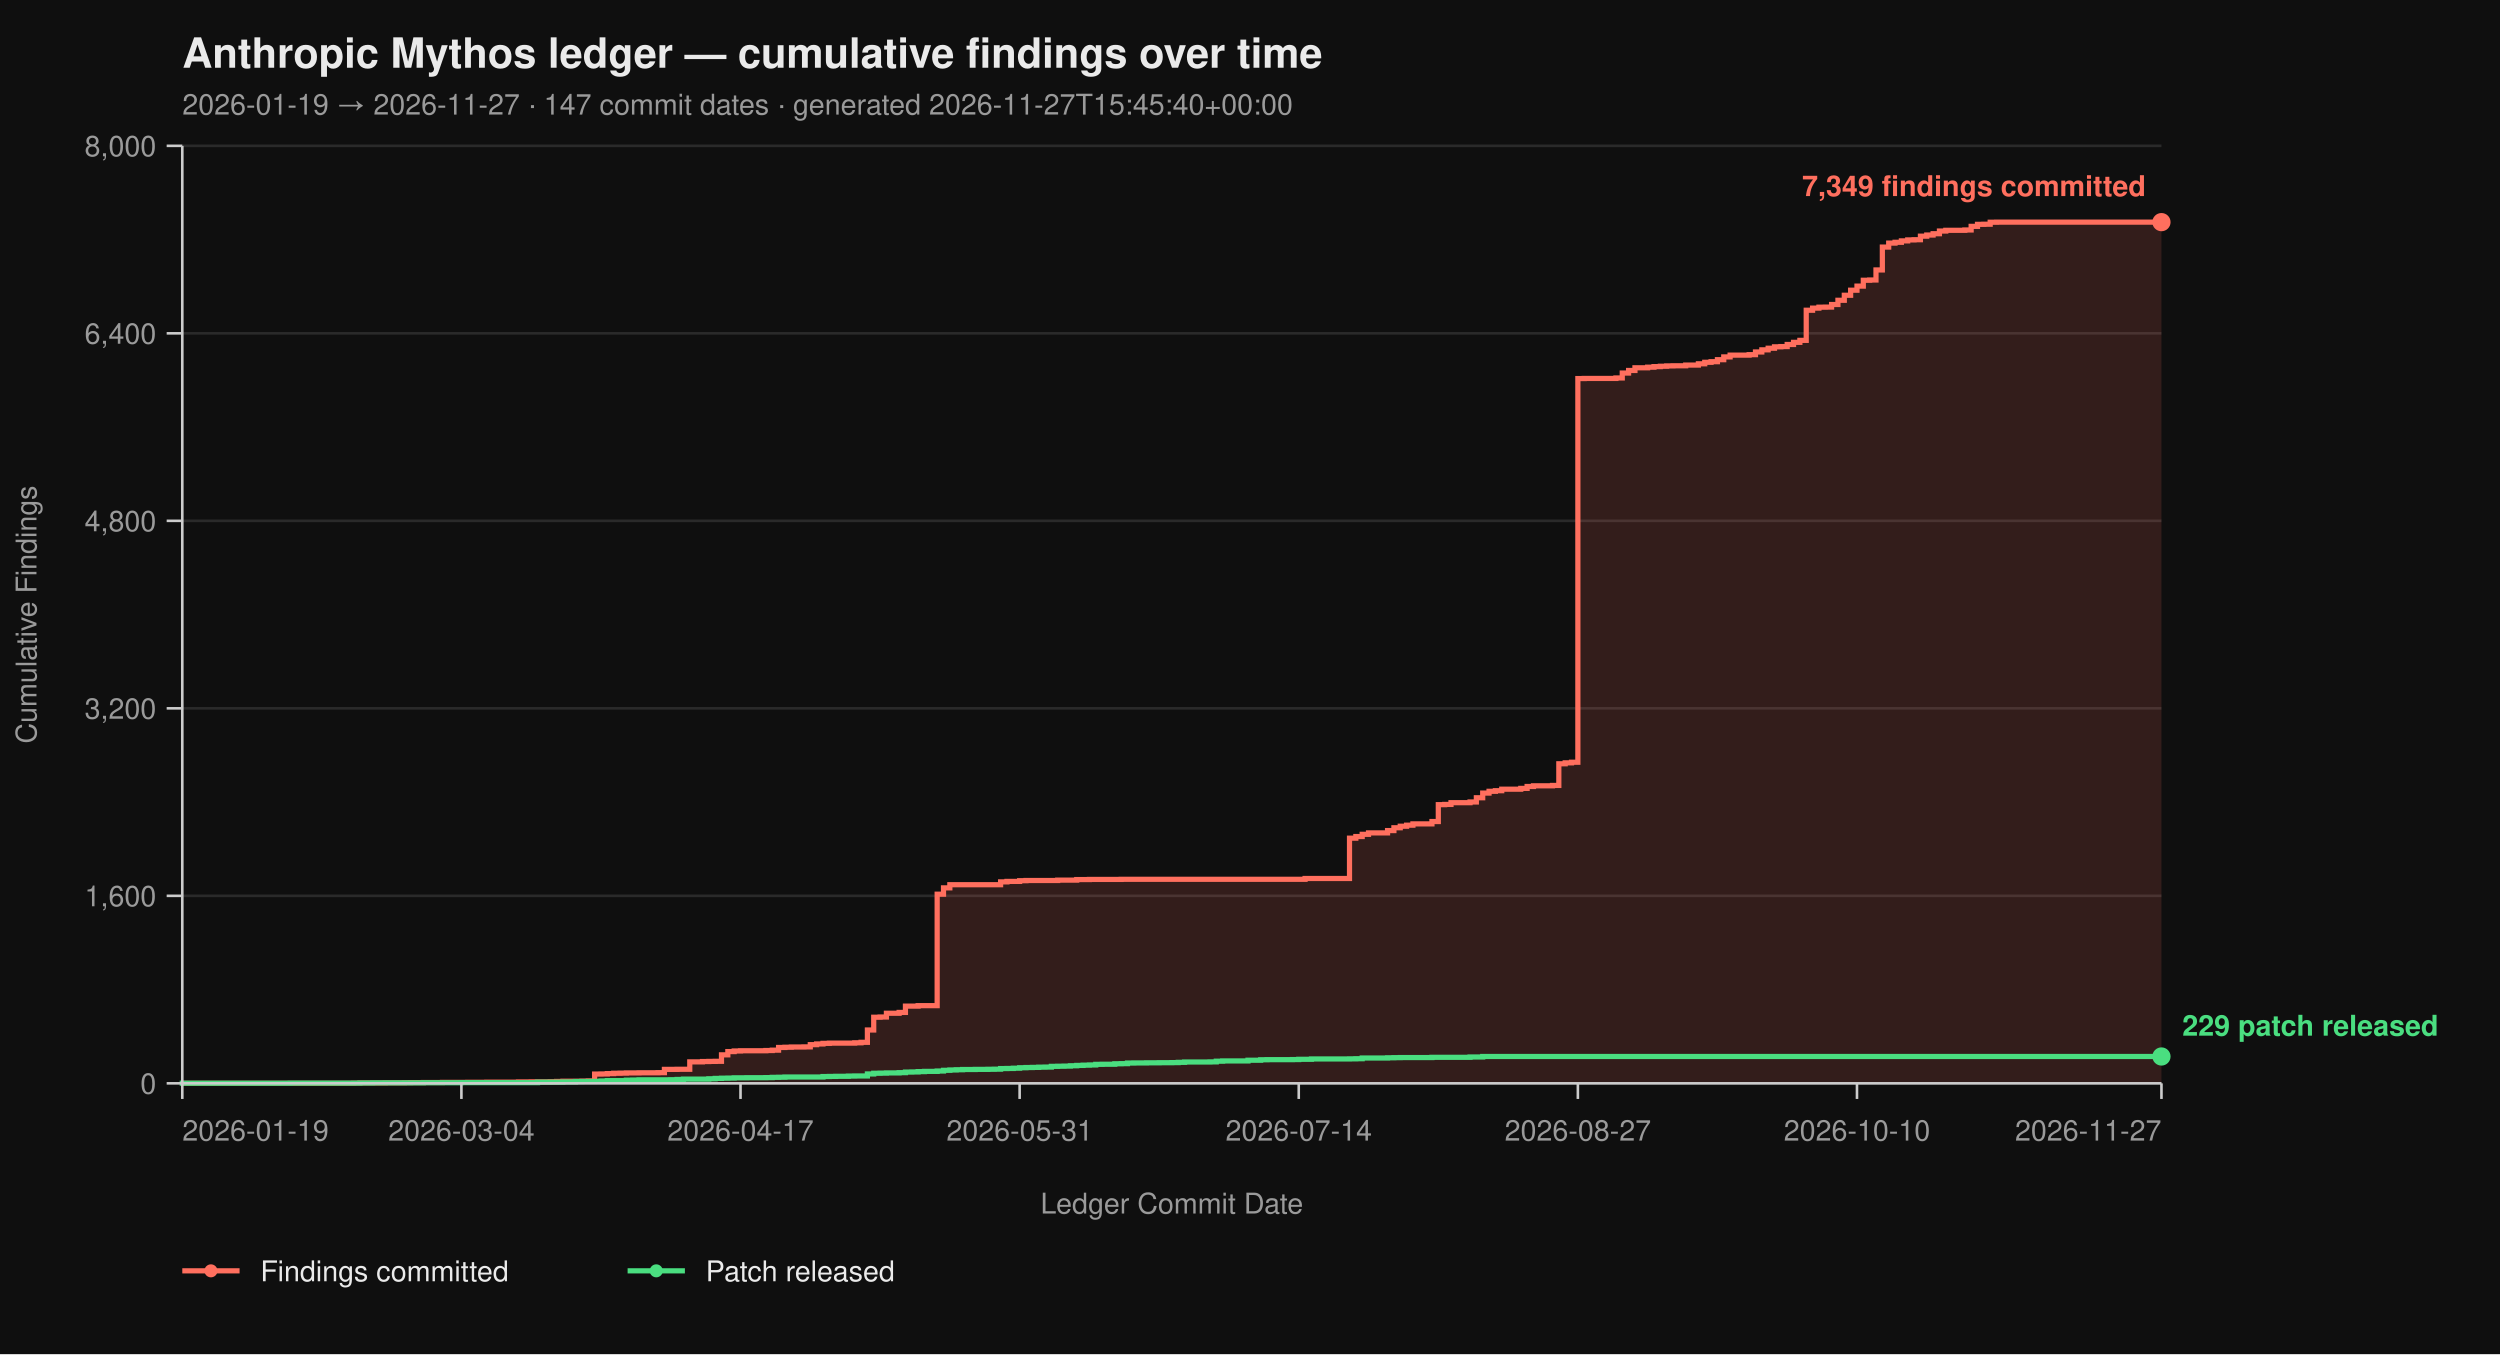
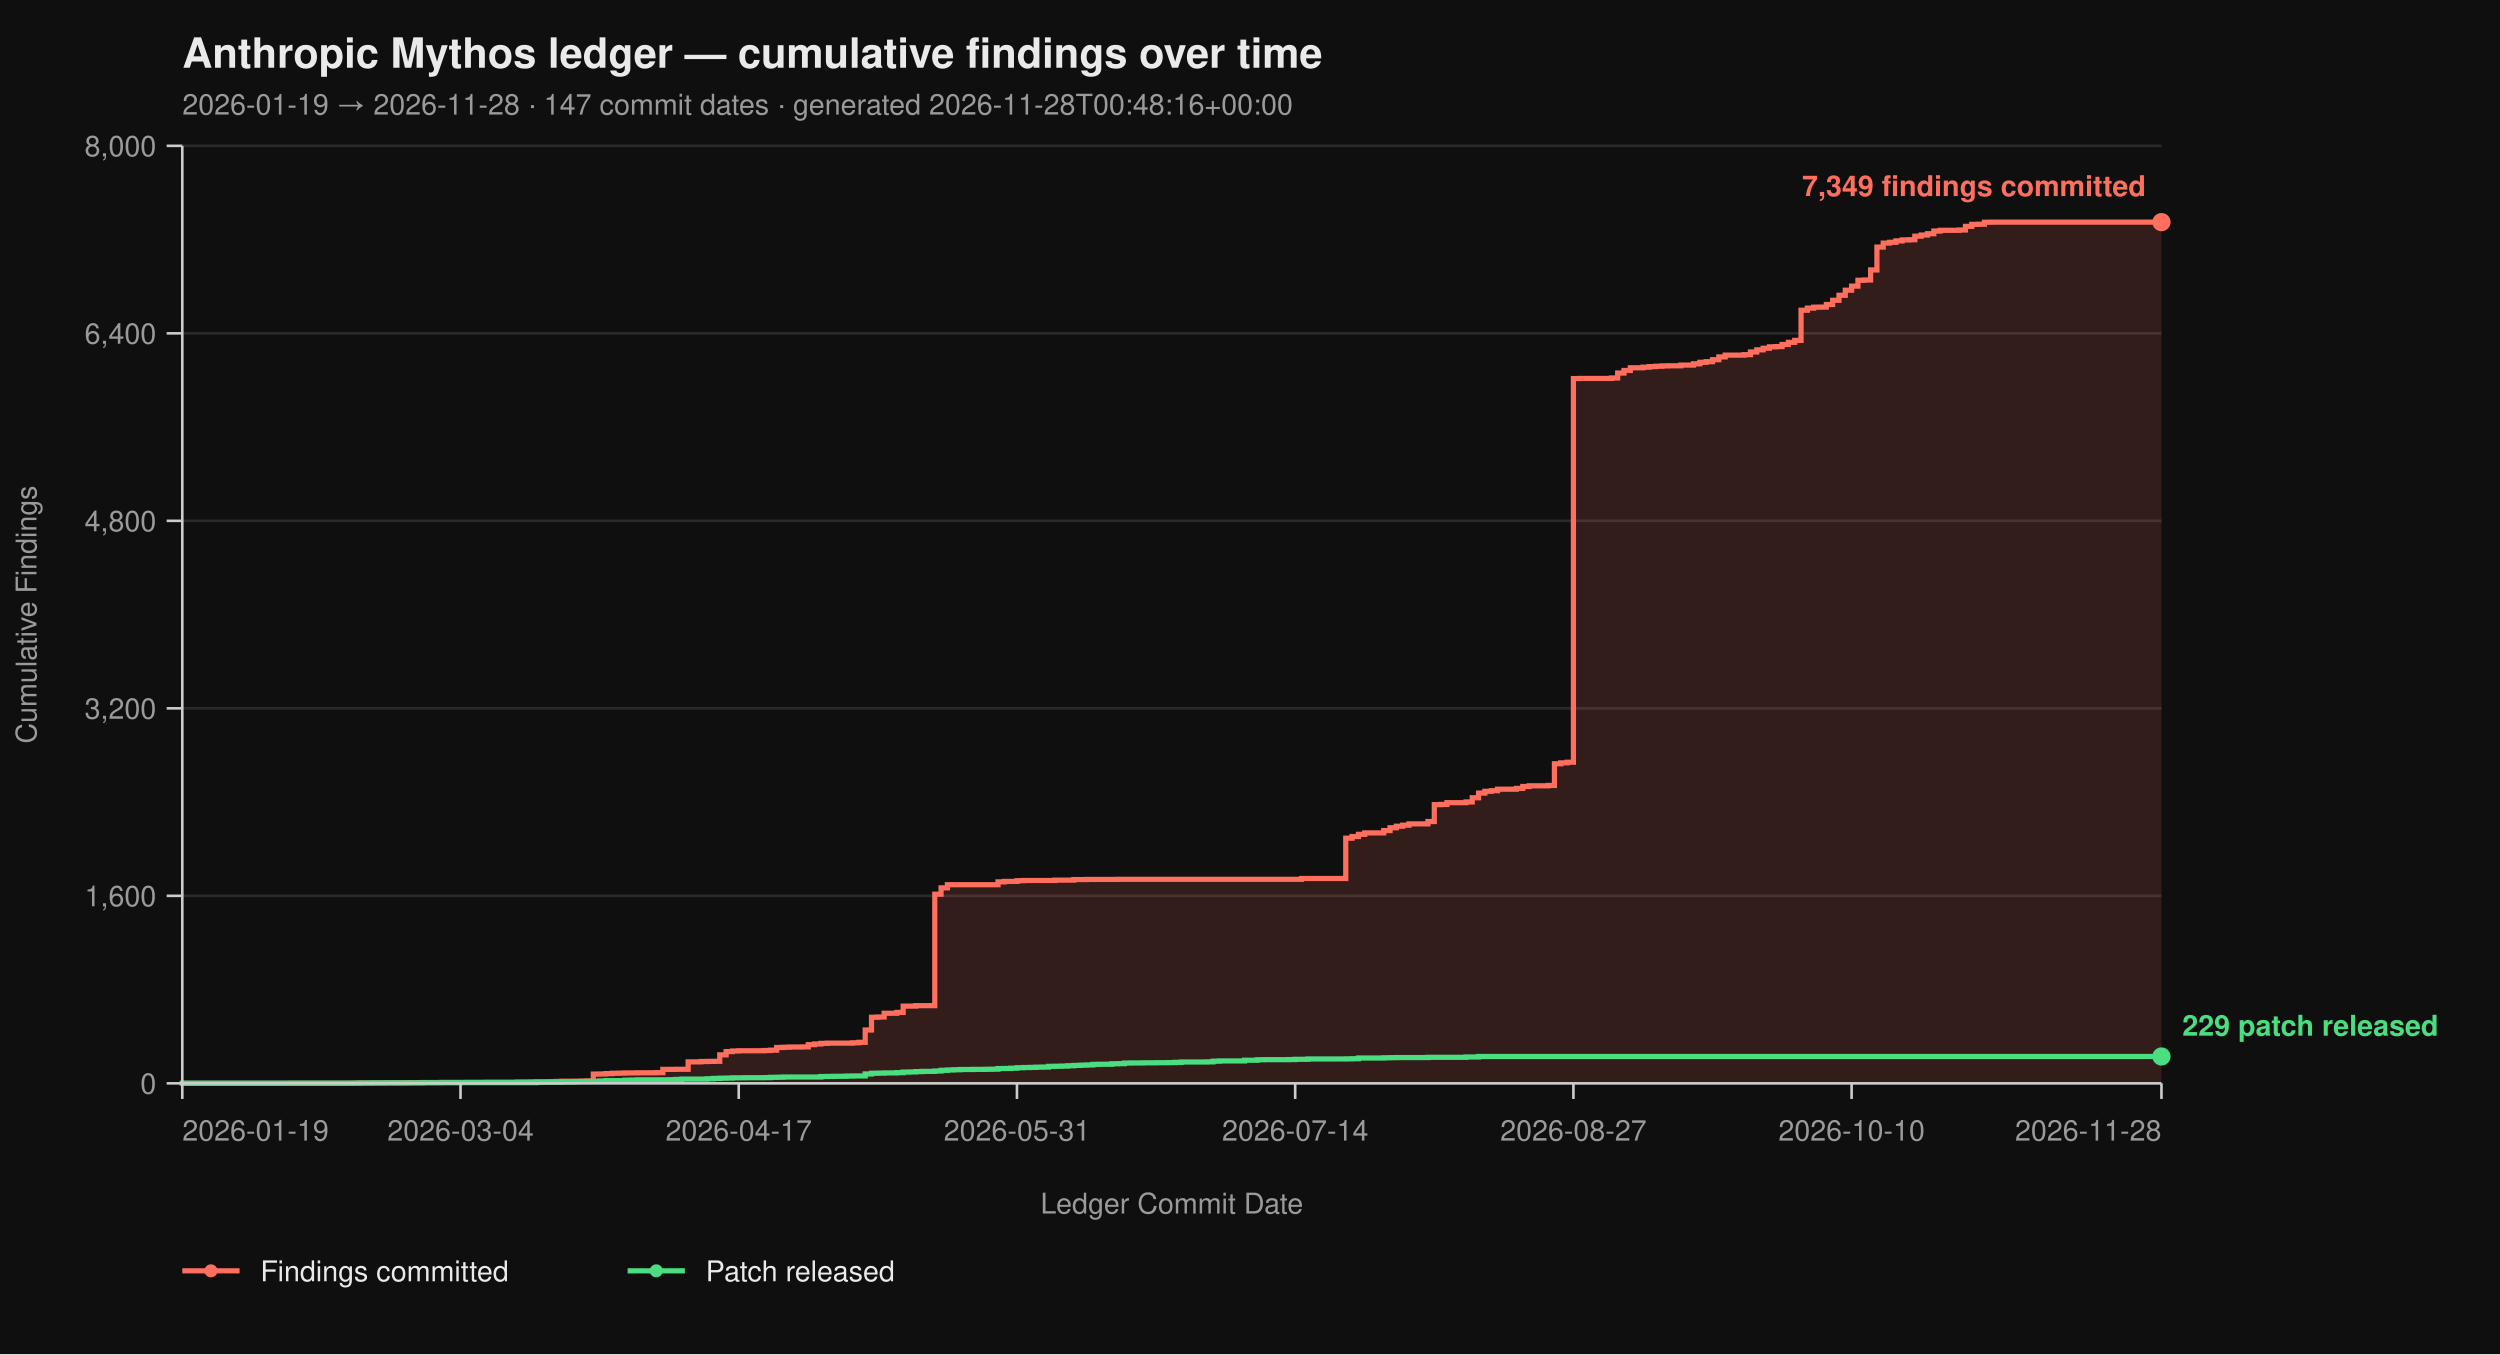
<svg xmlns="http://www.w3.org/2000/svg" viewBox="0 0 960 520" width="960" height="520" font-family="-apple-system, BlinkMacSystemFont, 'Segoe UI', Helvetica, Arial, sans-serif">
  <rect width="100%" height="100%" fill="#0f0f0f" />
  <text x="70" y="26" fill="#eaeaea" font-size="16" font-weight="700">Anthropic Mythos ledger — cumulative findings over time</text>
-   <text x="70" y="44" fill="#9a9a9a" font-size="11">2026-01-19 → 2026-11-27  ·  147 commit dates  ·  generated 2026-11-27T15:45:40+00:00</text>
+   <text x="70" y="44" fill="#9a9a9a" font-size="11">2026-01-19 → 2026-11-28  ·  147 commit dates  ·  generated 2026-11-28T00:48:16+00:00</text>
  <line x1="70" y1="416.00" x2="830" y2="416.00" stroke="#2a2a2a" stroke-width="1" />
  <line x1="70" y1="344.00" x2="830" y2="344.00" stroke="#2a2a2a" stroke-width="1" />
  <line x1="70" y1="272.00" x2="830" y2="272.00" stroke="#2a2a2a" stroke-width="1" />
  <line x1="70" y1="200.00" x2="830" y2="200.00" stroke="#2a2a2a" stroke-width="1" />
  <line x1="70" y1="128.00" x2="830" y2="128.00" stroke="#2a2a2a" stroke-width="1" />
  <line x1="70" y1="56.00" x2="830" y2="56.00" stroke="#2a2a2a" stroke-width="1" />
-   <path d="M 70.00 416.00 L 135.77 416.00 L 135.77 415.95 L 138.21 415.95 L 138.21 415.87 L 147.95 415.87 L 147.95 415.82 L 155.26 415.82 L 155.26 415.77 L 157.69 415.77 L 157.69 415.73 L 162.56 415.73 L 162.56 415.69 L 169.87 415.69 L 169.87 415.64 L 179.62 415.64 L 179.62 415.60 L 186.92 415.60 L 186.92 415.55 L 199.10 415.55 L 199.10 415.46 L 203.97 415.46 L 203.97 415.42 L 211.28 415.42 L 211.28 415.37 L 213.72 415.37 L 213.72 415.28 L 216.15 415.28 L 216.15 415.19 L 223.46 415.19 L 223.46 415.14 L 225.90 415.14 L 225.90 415.06 L 228.33 415.06 L 228.33 412.44 L 230.77 412.44 L 230.77 412.40 L 233.21 412.40 L 233.21 412.26 L 235.64 412.26 L 235.64 412.13 L 238.08 412.13 L 238.08 412.08 L 240.51 412.08 L 240.51 412.00 L 245.38 412.00 L 245.38 411.95 L 252.69 411.95 L 252.69 411.90 L 255.13 411.90 L 255.13 410.64 L 260.00 410.64 L 260.00 410.60 L 264.87 410.60 L 264.87 407.76 L 269.74 407.76 L 269.74 407.63 L 272.18 407.63 L 272.18 407.58 L 274.62 407.58 L 274.62 407.54 L 277.05 407.54 L 277.05 405.06 L 279.49 405.06 L 279.49 403.81 L 281.92 403.81 L 281.92 403.58 L 284.36 403.58 L 284.36 403.49 L 294.10 403.49 L 294.10 403.40 L 296.54 403.40 L 296.54 403.26 L 298.97 403.26 L 298.97 402.23 L 301.41 402.23 L 301.41 402.14 L 303.85 402.14 L 303.85 402.05 L 308.72 402.05 L 308.72 402.00 L 311.15 402.00 L 311.15 401.15 L 313.59 401.15 L 313.59 400.88 L 316.03 400.88 L 316.03 400.65 L 318.46 400.65 L 318.46 400.56 L 328.21 400.56 L 328.21 400.43 L 330.64 400.43 L 330.64 400.25 L 333.08 400.25 L 333.08 395.52 L 335.51 395.52 L 335.51 390.62 L 337.95 390.62 L 337.95 390.53 L 340.38 390.53 L 340.38 389.09 L 345.26 389.09 L 345.26 388.77 L 347.69 388.77 L 347.69 386.35 L 352.56 386.35 L 352.56 386.17 L 359.87 386.17 L 359.87 343.37 L 362.31 343.37 L 362.31 340.94 L 364.74 340.94 L 364.74 339.73 L 384.23 339.73 L 384.23 338.64 L 386.67 338.64 L 386.67 338.46 L 391.54 338.46 L 391.54 338.19 L 393.97 338.19 L 393.97 338.11 L 406.15 338.11 L 406.15 337.97 L 413.46 337.97 L 413.46 337.75 L 418.33 337.75 L 418.33 337.70 L 430.51 337.70 L 430.51 337.65 L 501.15 337.65 L 501.15 337.34 L 518.21 337.34 L 518.21 321.86 L 520.64 321.86 L 520.64 321.23 L 523.08 321.23 L 523.08 320.38 L 525.51 320.38 L 525.51 319.83 L 532.82 319.83 L 532.82 318.94 L 535.26 318.94 L 535.26 317.86 L 537.69 317.86 L 537.69 317.27 L 540.13 317.27 L 540.13 316.87 L 542.56 316.87 L 542.56 316.37 L 549.87 316.37 L 549.87 315.47 L 552.31 315.47 L 552.31 308.99 L 554.74 308.99 L 554.74 308.90 L 557.18 308.90 L 557.18 308.23 L 564.49 308.23 L 564.49 307.96 L 566.92 307.96 L 566.92 306.34 L 569.36 306.34 L 569.36 304.54 L 571.79 304.54 L 571.79 303.86 L 574.23 303.86 L 574.23 303.63 L 576.67 303.63 L 576.67 303.05 L 583.97 303.05 L 583.97 302.74 L 586.41 302.74 L 586.41 302.01 L 588.85 302.01 L 588.85 301.75 L 596.15 301.75 L 596.15 301.61 L 598.59 301.61 L 598.59 293.29 L 601.03 293.29 L 601.03 292.93 L 603.46 292.93 L 603.46 292.70 L 605.90 292.70 L 605.90 145.37 L 608.33 145.37 L 608.33 145.32 L 620.51 145.32 L 620.51 145.14 L 622.95 145.14 L 622.95 143.25 L 625.38 143.25 L 625.38 142.26 L 627.82 142.26 L 627.82 141.23 L 632.69 141.23 L 632.69 141.00 L 635.13 141.00 L 635.13 140.78 L 637.56 140.78 L 637.56 140.64 L 640.00 140.64 L 640.00 140.51 L 642.44 140.51 L 642.44 140.46 L 647.31 140.46 L 647.31 140.19 L 652.18 140.19 L 652.18 139.70 L 654.62 139.70 L 654.62 139.12 L 657.05 139.12 L 657.05 138.89 L 659.49 138.89 L 659.49 138.12 L 661.92 138.12 L 661.92 137.05 L 664.36 137.05 L 664.36 136.37 L 671.67 136.37 L 671.67 136.19 L 674.10 136.19 L 674.10 135.16 L 676.54 135.16 L 676.54 134.34 L 678.97 134.34 L 678.97 133.72 L 681.41 133.72 L 681.41 133.18 L 683.85 133.18 L 683.85 133.08 L 686.28 133.08 L 686.28 132.28 L 688.72 132.28 L 688.72 131.46 L 691.15 131.46 L 691.15 130.70 L 693.59 130.70 L 693.59 119.13 L 696.03 119.13 L 696.03 118.32 L 698.46 118.32 L 698.46 117.96 L 700.90 117.96 L 700.90 117.92 L 703.33 117.92 L 703.33 116.93 L 705.77 116.93 L 705.77 115.31 L 708.21 115.31 L 708.21 113.38 L 710.64 113.38 L 710.64 111.44 L 713.08 111.44 L 713.08 109.87 L 715.51 109.87 L 715.51 107.62 L 717.95 107.62 L 717.95 107.52 L 720.38 107.52 L 720.38 103.66 L 722.82 103.66 L 722.82 94.88 L 725.26 94.88 L 725.26 93.35 L 727.69 93.35 L 727.69 93.04 L 730.13 93.04 L 730.13 92.50 L 732.56 92.50 L 732.56 92.13 L 735.00 92.13 L 735.00 92.05 L 737.44 92.05 L 737.44 90.69 L 739.87 90.69 L 739.87 90.25 L 742.31 90.25 L 742.31 89.75 L 744.74 89.75 L 744.74 88.72 L 747.18 88.72 L 747.18 88.44 L 754.49 88.44 L 754.49 88.31 L 756.92 88.31 L 756.92 86.92 L 759.36 86.92 L 759.36 86.15 L 761.79 86.15 L 761.79 86.10 L 764.23 86.10 L 764.23 85.34 L 766.67 85.34 L 766.67 85.30 L 830.00 85.30 L 830.00 416.00 Z" fill="#ff6f5e26" stroke="none" />
-   <path d="M 70.00 416.00 L 135.77 416.00 L 135.77 415.95 L 138.21 415.95 L 138.21 415.87 L 147.95 415.87 L 147.95 415.82 L 155.26 415.82 L 155.26 415.77 L 157.69 415.77 L 157.69 415.73 L 162.56 415.73 L 162.56 415.69 L 169.87 415.69 L 169.87 415.64 L 179.62 415.64 L 179.62 415.60 L 186.92 415.60 L 186.92 415.55 L 199.10 415.55 L 199.10 415.46 L 203.97 415.46 L 203.97 415.42 L 211.28 415.42 L 211.28 415.37 L 213.72 415.37 L 213.72 415.28 L 216.15 415.28 L 216.15 415.19 L 223.46 415.19 L 223.46 415.14 L 225.90 415.14 L 225.90 415.06 L 228.33 415.06 L 228.33 412.44 L 230.77 412.44 L 230.77 412.40 L 233.21 412.40 L 233.21 412.26 L 235.64 412.26 L 235.64 412.13 L 238.08 412.13 L 238.08 412.08 L 240.51 412.08 L 240.51 412.00 L 245.38 412.00 L 245.38 411.95 L 252.69 411.95 L 252.69 411.90 L 255.13 411.90 L 255.13 410.64 L 260.00 410.64 L 260.00 410.60 L 264.87 410.60 L 264.87 407.76 L 269.74 407.76 L 269.74 407.63 L 272.18 407.63 L 272.18 407.58 L 274.62 407.58 L 274.62 407.54 L 277.05 407.54 L 277.05 405.06 L 279.49 405.06 L 279.49 403.81 L 281.92 403.81 L 281.92 403.58 L 284.36 403.58 L 284.36 403.49 L 294.10 403.49 L 294.10 403.40 L 296.54 403.40 L 296.54 403.26 L 298.97 403.26 L 298.97 402.23 L 301.41 402.23 L 301.41 402.14 L 303.85 402.14 L 303.85 402.05 L 308.72 402.05 L 308.72 402.00 L 311.15 402.00 L 311.15 401.15 L 313.59 401.15 L 313.59 400.88 L 316.03 400.88 L 316.03 400.65 L 318.46 400.65 L 318.46 400.56 L 328.21 400.56 L 328.21 400.43 L 330.64 400.43 L 330.64 400.25 L 333.08 400.25 L 333.08 395.52 L 335.51 395.52 L 335.51 390.62 L 337.95 390.62 L 337.95 390.53 L 340.38 390.53 L 340.38 389.09 L 345.26 389.09 L 345.26 388.77 L 347.69 388.77 L 347.69 386.35 L 352.56 386.35 L 352.56 386.17 L 359.87 386.17 L 359.87 343.37 L 362.31 343.37 L 362.31 340.94 L 364.74 340.94 L 364.74 339.73 L 384.23 339.73 L 384.23 338.64 L 386.67 338.64 L 386.67 338.46 L 391.54 338.46 L 391.54 338.19 L 393.97 338.19 L 393.97 338.11 L 406.15 338.11 L 406.15 337.97 L 413.46 337.97 L 413.46 337.75 L 418.33 337.75 L 418.33 337.70 L 430.51 337.70 L 430.51 337.65 L 501.15 337.65 L 501.15 337.34 L 518.21 337.34 L 518.21 321.86 L 520.64 321.86 L 520.64 321.23 L 523.08 321.23 L 523.08 320.38 L 525.51 320.38 L 525.51 319.83 L 532.82 319.83 L 532.82 318.94 L 535.26 318.94 L 535.26 317.86 L 537.69 317.86 L 537.69 317.27 L 540.13 317.27 L 540.13 316.87 L 542.56 316.87 L 542.56 316.37 L 549.87 316.37 L 549.87 315.47 L 552.31 315.47 L 552.31 308.99 L 554.74 308.99 L 554.74 308.90 L 557.18 308.90 L 557.18 308.23 L 564.49 308.23 L 564.49 307.96 L 566.92 307.96 L 566.92 306.34 L 569.36 306.34 L 569.36 304.54 L 571.79 304.54 L 571.79 303.86 L 574.23 303.86 L 574.23 303.63 L 576.67 303.63 L 576.67 303.05 L 583.97 303.05 L 583.97 302.74 L 586.41 302.74 L 586.41 302.01 L 588.85 302.01 L 588.85 301.75 L 596.15 301.75 L 596.15 301.61 L 598.59 301.61 L 598.59 293.29 L 601.03 293.29 L 601.03 292.93 L 603.46 292.93 L 603.46 292.70 L 605.90 292.70 L 605.90 145.37 L 608.33 145.37 L 608.33 145.32 L 620.51 145.32 L 620.51 145.14 L 622.95 145.14 L 622.95 143.25 L 625.38 143.25 L 625.38 142.26 L 627.82 142.26 L 627.82 141.23 L 632.69 141.23 L 632.69 141.00 L 635.13 141.00 L 635.13 140.78 L 637.56 140.78 L 637.56 140.64 L 640.00 140.64 L 640.00 140.51 L 642.44 140.51 L 642.44 140.46 L 647.31 140.46 L 647.31 140.19 L 652.18 140.19 L 652.18 139.70 L 654.62 139.70 L 654.62 139.12 L 657.05 139.12 L 657.05 138.89 L 659.49 138.89 L 659.49 138.12 L 661.92 138.12 L 661.92 137.05 L 664.36 137.05 L 664.36 136.37 L 671.67 136.37 L 671.67 136.19 L 674.10 136.19 L 674.10 135.16 L 676.54 135.16 L 676.54 134.34 L 678.97 134.34 L 678.97 133.72 L 681.41 133.72 L 681.41 133.18 L 683.85 133.18 L 683.85 133.08 L 686.28 133.08 L 686.28 132.28 L 688.72 132.28 L 688.72 131.46 L 691.15 131.46 L 691.15 130.70 L 693.59 130.70 L 693.59 119.13 L 696.03 119.13 L 696.03 118.32 L 698.46 118.32 L 698.46 117.96 L 700.90 117.96 L 700.90 117.92 L 703.33 117.92 L 703.33 116.93 L 705.77 116.93 L 705.77 115.31 L 708.21 115.31 L 708.21 113.38 L 710.64 113.38 L 710.64 111.44 L 713.08 111.44 L 713.08 109.87 L 715.51 109.87 L 715.51 107.62 L 717.95 107.62 L 717.95 107.52 L 720.38 107.52 L 720.38 103.66 L 722.82 103.66 L 722.82 94.88 L 725.26 94.88 L 725.26 93.35 L 727.69 93.35 L 727.69 93.04 L 730.13 93.04 L 730.13 92.50 L 732.56 92.50 L 732.56 92.13 L 735.00 92.13 L 735.00 92.05 L 737.44 92.05 L 737.44 90.69 L 739.87 90.69 L 739.87 90.25 L 742.31 90.25 L 742.31 89.75 L 744.74 89.75 L 744.74 88.72 L 747.18 88.72 L 747.18 88.44 L 754.49 88.44 L 754.49 88.31 L 756.92 88.31 L 756.92 86.92 L 759.36 86.92 L 759.36 86.15 L 761.79 86.15 L 761.79 86.10 L 764.23 86.10 L 764.23 85.34 L 766.67 85.34 L 766.67 85.30 L 830.00 85.30" fill="none" stroke="#ff6f5e" stroke-width="2" stroke-linejoin="miter" stroke-linecap="butt" />
-   <path d="M 70.00 416.00 L 70.00 416.00 L 70.00 415.95 L 111.41 415.95 L 111.41 415.91 L 138.21 415.91 L 138.21 415.87 L 143.08 415.87 L 143.08 415.82 L 162.56 415.82 L 162.56 415.77 L 177.18 415.77 L 177.18 415.73 L 206.41 415.73 L 206.41 415.55 L 216.15 415.55 L 216.15 415.46 L 221.03 415.46 L 221.03 415.32 L 223.46 415.32 L 223.46 415.28 L 228.33 415.28 L 228.33 415.24 L 230.77 415.24 L 230.77 415.10 L 233.21 415.10 L 233.21 414.96 L 240.51 414.96 L 240.51 414.79 L 242.95 414.79 L 242.95 414.74 L 245.38 414.74 L 245.38 414.65 L 257.56 414.65 L 257.56 414.61 L 260.00 414.61 L 260.00 414.51 L 262.44 414.51 L 262.44 414.38 L 272.18 414.38 L 272.18 414.25 L 274.62 414.25 L 274.62 414.11 L 277.05 414.11 L 277.05 414.02 L 279.49 414.02 L 279.49 413.98 L 281.92 413.98 L 281.92 413.88 L 286.79 413.88 L 286.79 413.84 L 294.10 413.84 L 294.10 413.80 L 296.54 413.80 L 296.54 413.70 L 298.97 413.70 L 298.97 413.66 L 301.41 413.66 L 301.41 413.57 L 316.03 413.57 L 316.03 413.39 L 318.46 413.39 L 318.46 413.35 L 320.90 413.35 L 320.90 413.30 L 325.77 413.30 L 325.77 413.21 L 328.21 413.21 L 328.21 413.17 L 333.08 413.17 L 333.08 412.40 L 335.51 412.40 L 335.51 412.13 L 337.95 412.13 L 337.95 412.08 L 340.38 412.08 L 340.38 412.00 L 345.26 412.00 L 345.26 411.90 L 347.69 411.90 L 347.69 411.68 L 350.13 411.68 L 350.13 411.63 L 352.56 411.63 L 352.56 411.50 L 355.00 411.50 L 355.00 411.41 L 359.87 411.41 L 359.87 411.27 L 362.31 411.27 L 362.31 411.00 L 364.74 411.00 L 364.74 410.87 L 367.18 410.87 L 367.18 410.78 L 369.62 410.78 L 369.62 410.69 L 374.49 410.69 L 374.49 410.64 L 379.36 410.64 L 379.36 410.60 L 381.79 410.60 L 381.79 410.56 L 384.23 410.56 L 384.23 410.33 L 386.67 410.33 L 386.67 410.29 L 389.10 410.29 L 389.10 410.19 L 391.54 410.19 L 391.54 410.01 L 393.97 410.01 L 393.97 409.93 L 396.41 409.93 L 396.41 409.88 L 398.85 409.88 L 398.85 409.79 L 401.28 409.79 L 401.28 409.75 L 403.72 409.75 L 403.72 409.48 L 406.15 409.48 L 406.15 409.43 L 408.59 409.43 L 408.59 409.38 L 411.03 409.38 L 411.03 409.25 L 413.46 409.25 L 413.46 409.12 L 415.90 409.12 L 415.90 409.02 L 418.33 409.02 L 418.33 408.94 L 420.77 408.94 L 420.77 408.71 L 423.21 408.71 L 423.21 408.67 L 428.08 408.67 L 428.08 408.49 L 430.51 408.49 L 430.51 408.44 L 432.95 408.44 L 432.95 408.21 L 435.38 408.21 L 435.38 408.17 L 440.26 408.17 L 440.26 408.12 L 445.13 408.12 L 445.13 408.08 L 450.00 408.08 L 450.00 408.04 L 452.44 408.04 L 452.44 407.94 L 454.87 407.94 L 454.87 407.81 L 464.62 407.81 L 464.62 407.76 L 467.05 407.76 L 467.05 407.50 L 469.49 407.50 L 469.49 407.40 L 479.23 407.40 L 479.23 407.13 L 484.10 407.13 L 484.10 406.95 L 486.54 406.95 L 486.54 406.91 L 496.28 406.91 L 496.28 406.87 L 498.72 406.87 L 498.72 406.77 L 503.59 406.77 L 503.59 406.64 L 518.21 406.64 L 518.21 406.60 L 520.64 406.60 L 520.64 406.55 L 523.08 406.55 L 523.08 406.28 L 532.82 406.28 L 532.82 406.19 L 535.26 406.19 L 535.26 406.14 L 537.69 406.14 L 537.69 406.10 L 549.87 406.10 L 549.87 406.01 L 564.49 406.01 L 564.49 405.88 L 569.36 405.88 L 569.36 405.69 L 830.00 405.69" fill="none" stroke="#4ade80" stroke-width="2" stroke-linejoin="miter" stroke-linecap="butt" />
+   <path d="M 70.00 416.00 L 135.56 416.00 L 135.56 415.95 L 137.99 415.95 L 137.99 415.87 L 147.70 415.87 L 147.70 415.82 L 154.98 415.82 L 154.98 415.77 L 157.41 415.77 L 157.41 415.73 L 162.27 415.73 L 162.27 415.69 L 169.55 415.69 L 169.55 415.64 L 179.27 415.64 L 179.27 415.60 L 186.55 415.60 L 186.55 415.55 L 198.69 415.55 L 198.69 415.46 L 203.55 415.46 L 203.55 415.42 L 210.83 415.42 L 210.83 415.37 L 213.26 415.37 L 213.26 415.28 L 215.69 415.28 L 215.69 415.19 L 222.97 415.19 L 222.97 415.14 L 225.40 415.14 L 225.40 415.06 L 227.83 415.06 L 227.83 412.44 L 230.26 412.44 L 230.26 412.40 L 232.68 412.40 L 232.68 412.26 L 235.11 412.26 L 235.11 412.13 L 237.54 412.13 L 237.54 412.08 L 239.97 412.08 L 239.97 412.00 L 244.82 412.00 L 244.82 411.95 L 252.11 411.95 L 252.11 411.90 L 254.54 411.90 L 254.54 410.64 L 259.39 410.64 L 259.39 410.60 L 264.25 410.60 L 264.25 407.76 L 269.11 407.76 L 269.11 407.63 L 271.53 407.63 L 271.53 407.58 L 273.96 407.58 L 273.96 407.54 L 276.39 407.54 L 276.39 405.06 L 278.82 405.06 L 278.82 403.81 L 281.25 403.81 L 281.25 403.58 L 283.67 403.58 L 283.67 403.49 L 293.39 403.49 L 293.39 403.40 L 295.81 403.40 L 295.81 403.26 L 298.24 403.26 L 298.24 402.23 L 300.67 402.23 L 300.67 402.14 L 303.10 402.14 L 303.10 402.05 L 307.96 402.05 L 307.96 402.00 L 310.38 402.00 L 310.38 401.15 L 312.81 401.15 L 312.81 400.88 L 315.24 400.88 L 315.24 400.65 L 317.67 400.65 L 317.67 400.56 L 327.38 400.56 L 327.38 400.43 L 329.81 400.43 L 329.81 400.25 L 332.24 400.25 L 332.24 395.52 L 334.66 395.52 L 334.66 390.62 L 337.09 390.62 L 337.09 390.53 L 339.52 390.53 L 339.52 389.09 L 344.38 389.09 L 344.38 388.77 L 346.81 388.77 L 346.81 386.35 L 351.66 386.35 L 351.66 386.17 L 358.95 386.17 L 358.95 343.37 L 361.37 343.37 L 361.37 340.94 L 363.80 340.94 L 363.80 339.73 L 383.23 339.73 L 383.23 338.64 L 385.65 338.64 L 385.65 338.46 L 390.51 338.46 L 390.51 338.19 L 392.94 338.19 L 392.94 338.11 L 405.08 338.11 L 405.08 337.97 L 412.36 337.97 L 412.36 337.75 L 417.22 337.75 L 417.22 337.70 L 429.36 337.70 L 429.36 337.65 L 499.78 337.65 L 499.78 337.34 L 516.77 337.34 L 516.77 321.86 L 519.20 321.86 L 519.20 321.23 L 521.63 321.23 L 521.63 320.38 L 524.06 320.38 L 524.06 319.83 L 531.34 319.83 L 531.34 318.94 L 533.77 318.94 L 533.77 317.86 L 536.20 317.86 L 536.20 317.27 L 538.63 317.27 L 538.63 316.87 L 541.05 316.87 L 541.05 316.37 L 548.34 316.37 L 548.34 315.47 L 550.77 315.47 L 550.77 308.99 L 553.19 308.99 L 553.19 308.90 L 555.62 308.90 L 555.62 308.23 L 562.91 308.23 L 562.91 307.96 L 565.34 307.96 L 565.34 306.34 L 567.76 306.34 L 567.76 304.54 L 570.19 304.54 L 570.19 303.86 L 572.62 303.86 L 572.62 303.63 L 575.05 303.63 L 575.05 303.05 L 582.33 303.05 L 582.33 302.74 L 584.76 302.74 L 584.76 302.01 L 587.19 302.01 L 587.19 301.75 L 594.47 301.75 L 594.47 301.61 L 596.90 301.61 L 596.90 293.29 L 599.33 293.29 L 599.33 292.93 L 601.76 292.93 L 601.76 292.70 L 604.19 292.70 L 604.19 145.37 L 606.61 145.37 L 606.61 145.32 L 618.75 145.32 L 618.75 145.14 L 621.18 145.14 L 621.18 143.25 L 623.61 143.25 L 623.61 142.26 L 626.04 142.26 L 626.04 141.23 L 630.89 141.23 L 630.89 141.00 L 633.32 141.00 L 633.32 140.78 L 635.75 140.78 L 635.75 140.64 L 638.18 140.64 L 638.18 140.51 L 640.61 140.51 L 640.61 140.46 L 645.46 140.46 L 645.46 140.19 L 650.32 140.19 L 650.32 139.70 L 652.75 139.70 L 652.75 139.12 L 655.18 139.12 L 655.18 138.89 L 657.60 138.89 L 657.60 138.12 L 660.03 138.12 L 660.03 137.05 L 662.46 137.05 L 662.46 136.37 L 669.74 136.37 L 669.74 136.19 L 672.17 136.19 L 672.17 135.16 L 674.60 135.16 L 674.60 134.34 L 677.03 134.34 L 677.03 133.72 L 679.46 133.72 L 679.46 133.18 L 681.88 133.18 L 681.88 133.08 L 684.31 133.08 L 684.31 132.28 L 686.74 132.28 L 686.74 131.46 L 689.17 131.46 L 689.17 130.70 L 691.60 130.70 L 691.60 119.13 L 694.03 119.13 L 694.03 118.32 L 696.45 118.32 L 696.45 117.96 L 698.88 117.96 L 698.88 117.92 L 701.31 117.92 L 701.31 116.93 L 703.74 116.93 L 703.74 115.31 L 706.17 115.31 L 706.17 113.38 L 708.59 113.38 L 708.59 111.44 L 711.02 111.44 L 711.02 109.87 L 713.45 109.87 L 713.45 107.62 L 715.88 107.62 L 715.88 107.52 L 718.31 107.52 L 718.31 103.66 L 720.73 103.66 L 720.73 94.88 L 723.16 94.88 L 723.16 93.35 L 725.59 93.35 L 725.59 93.04 L 728.02 93.04 L 728.02 92.50 L 730.45 92.50 L 730.45 92.13 L 732.88 92.13 L 732.88 92.05 L 735.30 92.05 L 735.30 90.69 L 737.73 90.69 L 737.73 90.25 L 740.16 90.25 L 740.16 89.75 L 742.59 89.75 L 742.59 88.72 L 745.02 88.72 L 745.02 88.44 L 752.30 88.44 L 752.30 88.31 L 754.73 88.31 L 754.73 86.92 L 757.16 86.92 L 757.16 86.15 L 759.58 86.15 L 759.58 86.10 L 762.01 86.10 L 762.01 85.34 L 764.44 85.34 L 764.44 85.30 L 830.00 85.30 L 830.00 416.00 Z" fill="#ff6f5e26" stroke="none" />
+   <path d="M 70.00 416.00 L 135.56 416.00 L 135.56 415.95 L 137.99 415.95 L 137.99 415.87 L 147.70 415.87 L 147.70 415.82 L 154.98 415.82 L 154.98 415.77 L 157.41 415.77 L 157.41 415.73 L 162.27 415.73 L 162.27 415.69 L 169.55 415.69 L 169.55 415.64 L 179.27 415.64 L 179.27 415.60 L 186.55 415.60 L 186.55 415.55 L 198.69 415.55 L 198.69 415.46 L 203.55 415.46 L 203.55 415.42 L 210.83 415.42 L 210.83 415.37 L 213.26 415.37 L 213.26 415.28 L 215.69 415.28 L 215.69 415.19 L 222.97 415.19 L 222.97 415.14 L 225.40 415.14 L 225.40 415.06 L 227.83 415.06 L 227.83 412.44 L 230.26 412.44 L 230.26 412.40 L 232.68 412.40 L 232.68 412.26 L 235.11 412.26 L 235.11 412.13 L 237.54 412.13 L 237.54 412.08 L 239.97 412.08 L 239.97 412.00 L 244.82 412.00 L 244.82 411.95 L 252.11 411.95 L 252.11 411.90 L 254.54 411.90 L 254.54 410.64 L 259.39 410.64 L 259.39 410.60 L 264.25 410.60 L 264.25 407.76 L 269.11 407.76 L 269.11 407.63 L 271.53 407.63 L 271.53 407.58 L 273.96 407.58 L 273.96 407.54 L 276.39 407.54 L 276.39 405.06 L 278.82 405.06 L 278.82 403.81 L 281.25 403.81 L 281.25 403.58 L 283.67 403.58 L 283.67 403.49 L 293.39 403.49 L 293.39 403.40 L 295.81 403.40 L 295.81 403.26 L 298.24 403.26 L 298.24 402.23 L 300.67 402.23 L 300.67 402.14 L 303.10 402.14 L 303.10 402.05 L 307.96 402.05 L 307.96 402.00 L 310.38 402.00 L 310.38 401.15 L 312.81 401.15 L 312.81 400.88 L 315.24 400.88 L 315.24 400.65 L 317.67 400.65 L 317.67 400.56 L 327.38 400.56 L 327.38 400.43 L 329.81 400.43 L 329.81 400.25 L 332.24 400.25 L 332.24 395.52 L 334.66 395.52 L 334.66 390.62 L 337.09 390.62 L 337.09 390.53 L 339.52 390.53 L 339.52 389.09 L 344.38 389.09 L 344.38 388.77 L 346.81 388.77 L 346.81 386.35 L 351.66 386.35 L 351.66 386.17 L 358.95 386.17 L 358.95 343.37 L 361.37 343.37 L 361.37 340.94 L 363.80 340.94 L 363.80 339.73 L 383.23 339.73 L 383.23 338.64 L 385.65 338.64 L 385.65 338.46 L 390.51 338.46 L 390.51 338.19 L 392.94 338.19 L 392.94 338.11 L 405.08 338.11 L 405.08 337.97 L 412.36 337.97 L 412.36 337.75 L 417.22 337.75 L 417.22 337.70 L 429.36 337.70 L 429.36 337.65 L 499.78 337.65 L 499.78 337.34 L 516.77 337.34 L 516.77 321.86 L 519.20 321.86 L 519.20 321.23 L 521.63 321.23 L 521.63 320.38 L 524.06 320.38 L 524.06 319.83 L 531.34 319.83 L 531.34 318.94 L 533.77 318.94 L 533.77 317.86 L 536.20 317.86 L 536.20 317.27 L 538.63 317.27 L 538.63 316.87 L 541.05 316.87 L 541.05 316.37 L 548.34 316.37 L 548.34 315.47 L 550.77 315.47 L 550.77 308.99 L 553.19 308.99 L 553.19 308.90 L 555.62 308.90 L 555.62 308.23 L 562.91 308.23 L 562.91 307.96 L 565.34 307.96 L 565.34 306.34 L 567.76 306.34 L 567.76 304.54 L 570.19 304.54 L 570.19 303.86 L 572.62 303.86 L 572.62 303.63 L 575.05 303.63 L 575.05 303.05 L 582.33 303.05 L 582.33 302.74 L 584.76 302.74 L 584.76 302.01 L 587.19 302.01 L 587.19 301.75 L 594.47 301.75 L 594.47 301.61 L 596.90 301.61 L 596.90 293.29 L 599.33 293.29 L 599.33 292.93 L 601.76 292.93 L 601.76 292.70 L 604.19 292.70 L 604.19 145.37 L 606.61 145.37 L 606.61 145.32 L 618.75 145.32 L 618.75 145.14 L 621.18 145.14 L 621.18 143.25 L 623.61 143.25 L 623.61 142.26 L 626.04 142.26 L 626.04 141.23 L 630.89 141.23 L 630.89 141.00 L 633.32 141.00 L 633.32 140.78 L 635.75 140.78 L 635.75 140.64 L 638.18 140.64 L 638.18 140.51 L 640.61 140.51 L 640.61 140.46 L 645.46 140.46 L 645.46 140.19 L 650.32 140.19 L 650.32 139.70 L 652.75 139.70 L 652.75 139.12 L 655.18 139.12 L 655.18 138.89 L 657.60 138.89 L 657.60 138.12 L 660.03 138.12 L 660.03 137.05 L 662.46 137.05 L 662.46 136.37 L 669.74 136.37 L 669.74 136.19 L 672.17 136.19 L 672.17 135.16 L 674.60 135.16 L 674.60 134.34 L 677.03 134.34 L 677.03 133.72 L 679.46 133.72 L 679.46 133.18 L 681.88 133.18 L 681.88 133.08 L 684.31 133.08 L 684.31 132.28 L 686.74 132.28 L 686.74 131.46 L 689.17 131.46 L 689.17 130.70 L 691.60 130.70 L 691.60 119.13 L 694.03 119.13 L 694.03 118.32 L 696.45 118.32 L 696.45 117.96 L 698.88 117.96 L 698.88 117.92 L 701.31 117.92 L 701.31 116.93 L 703.74 116.93 L 703.74 115.31 L 706.17 115.31 L 706.17 113.38 L 708.59 113.38 L 708.59 111.44 L 711.02 111.44 L 711.02 109.87 L 713.45 109.87 L 713.45 107.62 L 715.88 107.62 L 715.88 107.52 L 718.31 107.52 L 718.31 103.66 L 720.73 103.66 L 720.73 94.88 L 723.16 94.88 L 723.16 93.35 L 725.59 93.35 L 725.59 93.04 L 728.02 93.04 L 728.02 92.50 L 730.45 92.50 L 730.45 92.13 L 732.88 92.13 L 732.88 92.05 L 735.30 92.05 L 735.30 90.69 L 737.73 90.69 L 737.73 90.25 L 740.16 90.25 L 740.16 89.75 L 742.59 89.75 L 742.59 88.72 L 745.02 88.72 L 745.02 88.44 L 752.30 88.44 L 752.30 88.31 L 754.73 88.31 L 754.73 86.92 L 757.16 86.92 L 757.16 86.15 L 759.58 86.15 L 759.58 86.10 L 762.01 86.10 L 762.01 85.34 L 764.44 85.34 L 764.44 85.30 L 830.00 85.30" fill="none" stroke="#ff6f5e" stroke-width="2" stroke-linejoin="miter" stroke-linecap="butt" />
+   <path d="M 70.00 416.00 L 70.00 416.00 L 70.00 415.95 L 111.28 415.95 L 111.28 415.91 L 137.99 415.91 L 137.99 415.87 L 142.84 415.87 L 142.84 415.82 L 162.27 415.82 L 162.27 415.77 L 176.84 415.77 L 176.84 415.73 L 205.97 415.73 L 205.97 415.55 L 215.69 415.55 L 215.69 415.46 L 220.54 415.46 L 220.54 415.32 L 222.97 415.32 L 222.97 415.28 L 227.83 415.28 L 227.83 415.24 L 230.26 415.24 L 230.26 415.10 L 232.68 415.10 L 232.68 414.96 L 239.97 414.96 L 239.97 414.79 L 242.40 414.79 L 242.40 414.74 L 244.82 414.74 L 244.82 414.65 L 256.96 414.65 L 256.96 414.61 L 259.39 414.61 L 259.39 414.51 L 261.82 414.51 L 261.82 414.38 L 271.53 414.38 L 271.53 414.25 L 273.96 414.25 L 273.96 414.11 L 276.39 414.11 L 276.39 414.02 L 278.82 414.02 L 278.82 413.98 L 281.25 413.98 L 281.25 413.88 L 286.10 413.88 L 286.10 413.84 L 293.39 413.84 L 293.39 413.80 L 295.81 413.80 L 295.81 413.70 L 298.24 413.70 L 298.24 413.66 L 300.67 413.66 L 300.67 413.57 L 315.24 413.57 L 315.24 413.39 L 317.67 413.39 L 317.67 413.35 L 320.10 413.35 L 320.10 413.30 L 324.95 413.30 L 324.95 413.21 L 327.38 413.21 L 327.38 413.17 L 332.24 413.17 L 332.24 412.40 L 334.66 412.40 L 334.66 412.13 L 337.09 412.13 L 337.09 412.08 L 339.52 412.08 L 339.52 412.00 L 344.38 412.00 L 344.38 411.90 L 346.81 411.90 L 346.81 411.68 L 349.23 411.68 L 349.23 411.63 L 351.66 411.63 L 351.66 411.50 L 354.09 411.50 L 354.09 411.41 L 358.95 411.41 L 358.95 411.27 L 361.37 411.27 L 361.37 411.00 L 363.80 411.00 L 363.80 410.87 L 366.23 410.87 L 366.23 410.78 L 368.66 410.78 L 368.66 410.69 L 373.51 410.69 L 373.51 410.64 L 378.37 410.64 L 378.37 410.60 L 380.80 410.60 L 380.80 410.56 L 383.23 410.56 L 383.23 410.33 L 385.65 410.33 L 385.65 410.29 L 388.08 410.29 L 388.08 410.19 L 390.51 410.19 L 390.51 410.01 L 392.94 410.01 L 392.94 409.93 L 395.37 409.93 L 395.37 409.88 L 397.80 409.88 L 397.80 409.79 L 400.22 409.79 L 400.22 409.75 L 402.65 409.75 L 402.65 409.48 L 405.08 409.48 L 405.08 409.43 L 407.51 409.43 L 407.51 409.38 L 409.94 409.38 L 409.94 409.25 L 412.36 409.25 L 412.36 409.12 L 414.79 409.12 L 414.79 409.02 L 417.22 409.02 L 417.22 408.94 L 419.65 408.94 L 419.65 408.71 L 422.08 408.71 L 422.08 408.67 L 426.93 408.67 L 426.93 408.49 L 429.36 408.49 L 429.36 408.44 L 431.79 408.44 L 431.79 408.21 L 434.22 408.21 L 434.22 408.17 L 439.07 408.17 L 439.07 408.12 L 443.93 408.12 L 443.93 408.08 L 448.79 408.08 L 448.79 408.04 L 451.21 408.04 L 451.21 407.94 L 453.64 407.94 L 453.64 407.81 L 463.35 407.81 L 463.35 407.76 L 465.78 407.76 L 465.78 407.50 L 468.21 407.50 L 468.21 407.40 L 477.92 407.40 L 477.92 407.13 L 482.78 407.13 L 482.78 406.95 L 485.21 406.95 L 485.21 406.91 L 494.92 406.91 L 494.92 406.87 L 497.35 406.87 L 497.35 406.77 L 502.20 406.77 L 502.20 406.64 L 516.77 406.64 L 516.77 406.60 L 519.20 406.60 L 519.20 406.55 L 521.63 406.55 L 521.63 406.28 L 531.34 406.28 L 531.34 406.19 L 533.77 406.19 L 533.77 406.14 L 536.20 406.14 L 536.20 406.10 L 548.34 406.10 L 548.34 406.01 L 562.91 406.01 L 562.91 405.88 L 567.76 405.88 L 567.76 405.69 L 830.00 405.69" fill="none" stroke="#4ade80" stroke-width="2" stroke-linejoin="miter" stroke-linecap="butt" />
  <line x1="70" y1="56" x2="70" y2="416" stroke="#cccccc" stroke-width="1" />
  <line x1="70" y1="416" x2="830" y2="416" stroke="#cccccc" stroke-width="1" />
  <line x1="64" y1="416.00" x2="70" y2="416.00" stroke="#cccccc" stroke-width="1" />
  <line x1="64" y1="344.00" x2="70" y2="344.00" stroke="#cccccc" stroke-width="1" />
  <line x1="64" y1="272.00" x2="70" y2="272.00" stroke="#cccccc" stroke-width="1" />
  <line x1="64" y1="200.00" x2="70" y2="200.00" stroke="#cccccc" stroke-width="1" />
  <line x1="64" y1="128.00" x2="70" y2="128.00" stroke="#cccccc" stroke-width="1" />
  <line x1="64" y1="56.00" x2="70" y2="56.00" stroke="#cccccc" stroke-width="1" />
  <text x="60" y="420.00" text-anchor="end" fill="#9a9a9a" font-size="11">0</text>
  <text x="60" y="348.00" text-anchor="end" fill="#9a9a9a" font-size="11">1,600</text>
  <text x="60" y="276.00" text-anchor="end" fill="#9a9a9a" font-size="11">3,200</text>
  <text x="60" y="204.00" text-anchor="end" fill="#9a9a9a" font-size="11">4,800</text>
  <text x="60" y="132.00" text-anchor="end" fill="#9a9a9a" font-size="11">6,400</text>
  <text x="60" y="60.00" text-anchor="end" fill="#9a9a9a" font-size="11">8,000</text>
  <text x="14" y="236.00" fill="#9a9a9a" font-size="11" transform="rotate(-90 14 236.00)" text-anchor="middle">Cumulative Findings</text>
  <line x1="70.00" y1="416" x2="70.00" y2="422" stroke="#cccccc" stroke-width="1" />
-   <line x1="177.18" y1="416" x2="177.18" y2="422" stroke="#cccccc" stroke-width="1" />
-   <line x1="284.36" y1="416" x2="284.36" y2="422" stroke="#cccccc" stroke-width="1" />
-   <line x1="391.54" y1="416" x2="391.54" y2="422" stroke="#cccccc" stroke-width="1" />
-   <line x1="498.72" y1="416" x2="498.72" y2="422" stroke="#cccccc" stroke-width="1" />
-   <line x1="605.90" y1="416" x2="605.90" y2="422" stroke="#cccccc" stroke-width="1" />
-   <line x1="713.08" y1="416" x2="713.08" y2="422" stroke="#cccccc" stroke-width="1" />
+   <line x1="176.84" y1="416" x2="176.84" y2="422" stroke="#cccccc" stroke-width="1" />
+   <line x1="283.67" y1="416" x2="283.67" y2="422" stroke="#cccccc" stroke-width="1" />
+   <line x1="390.51" y1="416" x2="390.51" y2="422" stroke="#cccccc" stroke-width="1" />
+   <line x1="497.35" y1="416" x2="497.35" y2="422" stroke="#cccccc" stroke-width="1" />
+   <line x1="604.19" y1="416" x2="604.19" y2="422" stroke="#cccccc" stroke-width="1" />
+   <line x1="711.02" y1="416" x2="711.02" y2="422" stroke="#cccccc" stroke-width="1" />
  <line x1="830.00" y1="416" x2="830.00" y2="422" stroke="#cccccc" stroke-width="1" />
  <text x="70.00" y="438" text-anchor="start" fill="#9a9a9a" font-size="11">2026-01-19</text>
-   <text x="177.18" y="438" text-anchor="middle" fill="#9a9a9a" font-size="11">2026-03-04</text>
-   <text x="284.36" y="438" text-anchor="middle" fill="#9a9a9a" font-size="11">2026-04-17</text>
-   <text x="391.54" y="438" text-anchor="middle" fill="#9a9a9a" font-size="11">2026-05-31</text>
-   <text x="498.72" y="438" text-anchor="middle" fill="#9a9a9a" font-size="11">2026-07-14</text>
-   <text x="605.90" y="438" text-anchor="middle" fill="#9a9a9a" font-size="11">2026-08-27</text>
-   <text x="713.08" y="438" text-anchor="middle" fill="#9a9a9a" font-size="11">2026-10-10</text>
-   <text x="830.00" y="438" text-anchor="end" fill="#9a9a9a" font-size="11">2026-11-27</text>
+   <text x="176.84" y="438" text-anchor="middle" fill="#9a9a9a" font-size="11">2026-03-04</text>
+   <text x="283.67" y="438" text-anchor="middle" fill="#9a9a9a" font-size="11">2026-04-17</text>
+   <text x="390.51" y="438" text-anchor="middle" fill="#9a9a9a" font-size="11">2026-05-31</text>
+   <text x="497.35" y="438" text-anchor="middle" fill="#9a9a9a" font-size="11">2026-07-14</text>
+   <text x="604.19" y="438" text-anchor="middle" fill="#9a9a9a" font-size="11">2026-08-27</text>
+   <text x="711.02" y="438" text-anchor="middle" fill="#9a9a9a" font-size="11">2026-10-10</text>
+   <text x="830.00" y="438" text-anchor="end" fill="#9a9a9a" font-size="11">2026-11-28</text>
  <text x="450.00" y="466" fill="#9a9a9a" font-size="11" text-anchor="middle">Ledger Commit Date</text>
  <circle cx="830.00" cy="85.30" r="3.5" fill="#ff6f5e" />
  <text x="824.00" y="75.30" text-anchor="end" fill="#ff6f5e" font-size="11" font-weight="600">7,349 findings committed</text>
  <circle cx="830.00" cy="405.69" r="3.5" fill="#4ade80" />
  <text x="838.00" y="397.69" text-anchor="start" fill="#4ade80" font-size="11" font-weight="600">229 patch released</text>
  <line x1="70" y1="488" x2="92" y2="488" stroke="#ff6f5e" stroke-width="2" />
  <circle cx="81" cy="488" r="2.5" fill="#ff6f5e" />
  <text x="100" y="492" fill="#eaeaea" font-size="11">Findings committed</text>
  <line x1="241.0" y1="488" x2="263.0" y2="488" stroke="#4ade80" stroke-width="2" />
  <circle cx="252.0" cy="488" r="2.5" fill="#4ade80" />
  <text x="271.0" y="492" fill="#eaeaea" font-size="11">Patch released</text>
</svg>
